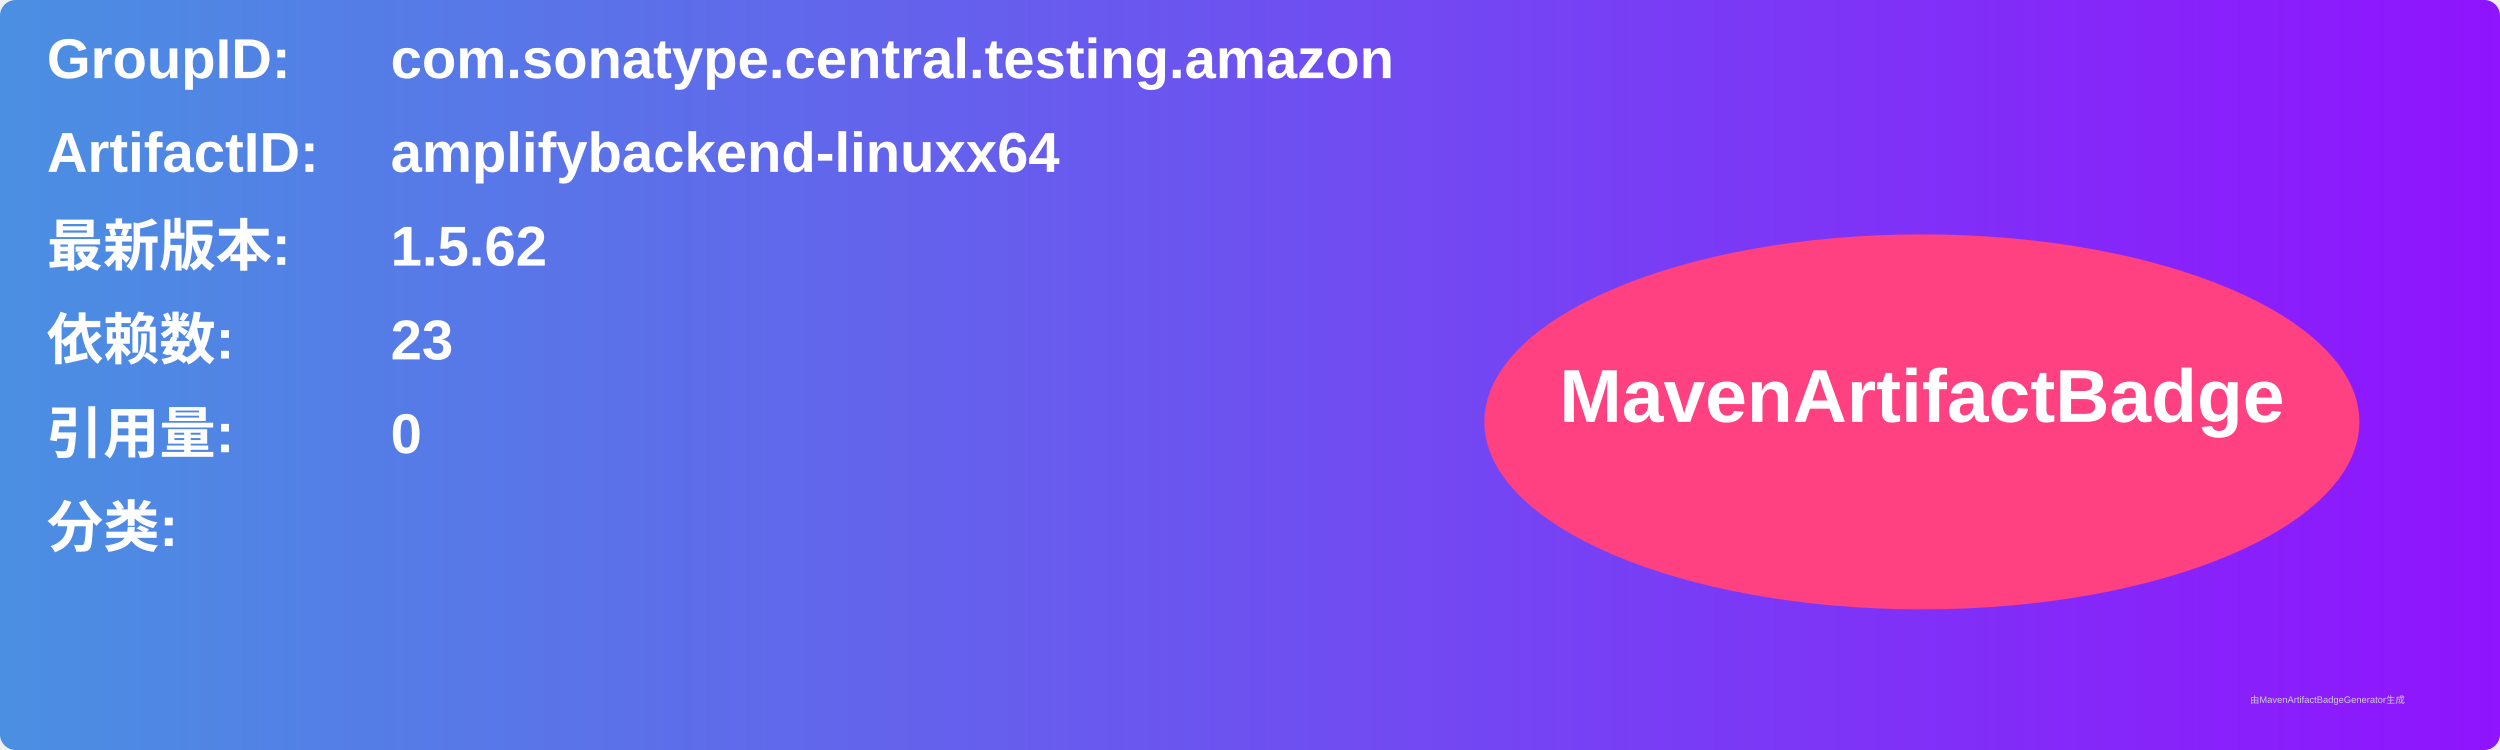
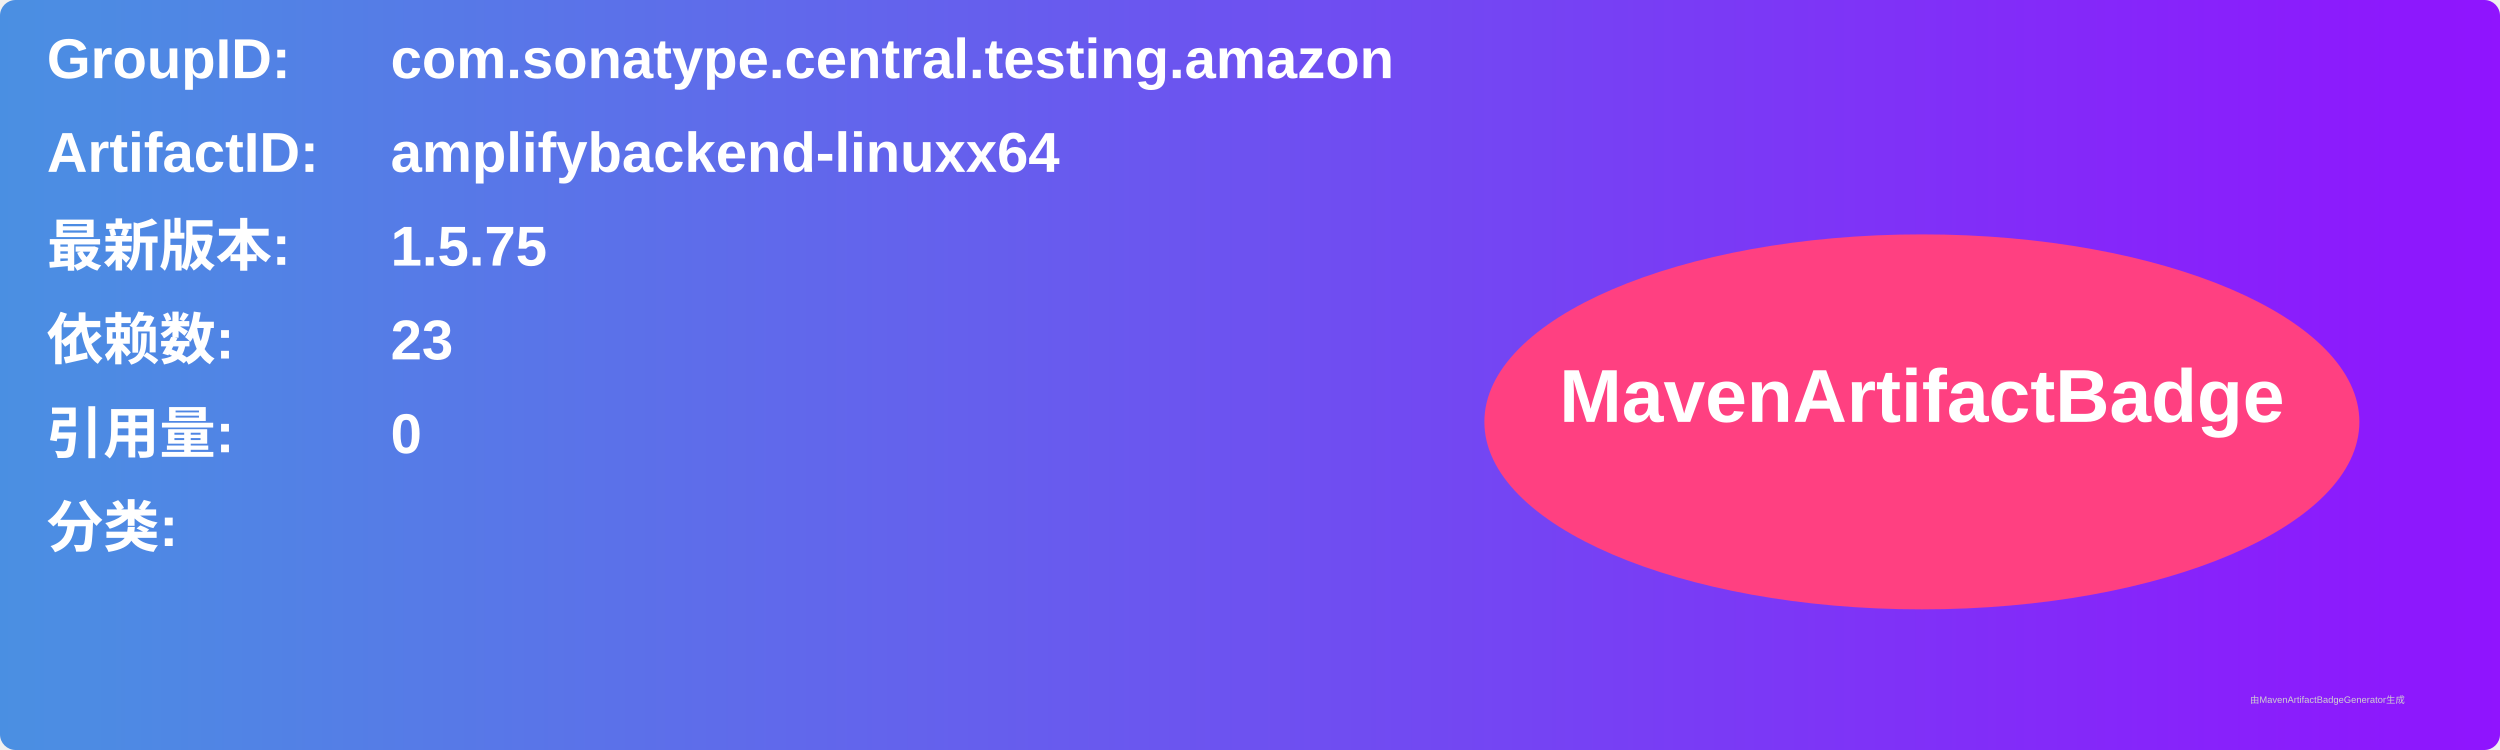
<svg xmlns="http://www.w3.org/2000/svg" width="800" height="240" viewBox="0 0 800 240">
  <linearGradient id="grad" x1="0%" y1="0%" x2="100%" y2="0%">
    <stop offset="0%" stop-color="#4a90e2" />
    <stop offset="100%" stop-color="#9013fe" />
  </linearGradient>
  <rect width="100%" height="100%" rx="5" ry="5" fill="url(#grad)" />
  <g transform="translate(15, 15)">
    <text x="0" y="10" font-family="Arial" font-size="18" fill="white" font-weight="bold" width="260">GroupID:</text>
    <text x="110" y="10" font-family="Arial" font-size="18" fill="white" font-weight="bold" width="460">com.sonatype.central.testing.amazon</text>
    <text x="0" y="40" font-family="Arial" font-size="18" fill="white" font-weight="bold" width="260">ArtifactID:</text>
    <text x="110" y="40" font-family="Arial" font-size="18" fill="white" font-weight="bold" width="460">amplifybackend-linuxx64</text>
    <text x="0" y="70" font-family="Arial" font-size="18" fill="white" font-weight="bold">最新版本:</text>
    <text x="110" y="70" font-family="Arial" font-size="18" fill="white" font-weight="bold">
-       <tspan font-weight="bold">1.5.62</tspan>
+       <tspan font-weight="bold">1.5.75</tspan>
    </text>
    <text x="0" y="100" font-family="Arial" font-size="18" fill="white" font-weight="bold">依赖数: </text>
    <text x="110" y="100" font-family="Arial" font-size="18" fill="white">
      <tspan font-weight="bold">23</tspan>
    </text>
    <text x="0" y="130" font-family="Arial" font-size="18" fill="white" font-weight="bold">引用量: </text>
    <text x="110" y="130" font-family="Arial" font-size="18" fill="white">
      <tspan font-weight="bold">0</tspan>
    </text>
    <text x="0" y="160" font-family="Arial" font-size="18" fill="white" font-weight="bold">分类:</text>
    <text x="10" y="190" font-family="Arial" font-size="10" fill="white">
      <tspan font-weight="bold" />
    </text>
    <ellipse cx="600" cy="120" rx="140" ry="60" fill="#ff4081" />
    <text x="600" y="120" text-anchor="middle" font-family="Arial" font-size="24" fill="white" font-weight="bold">MavenArtifactBadge</text>
  </g>
  <text x="720" y="225" font-family="Arial" font-size="3" fill="#d0d0d0">由MavenArtifactBadgeGenerator生成</text>
</svg>
